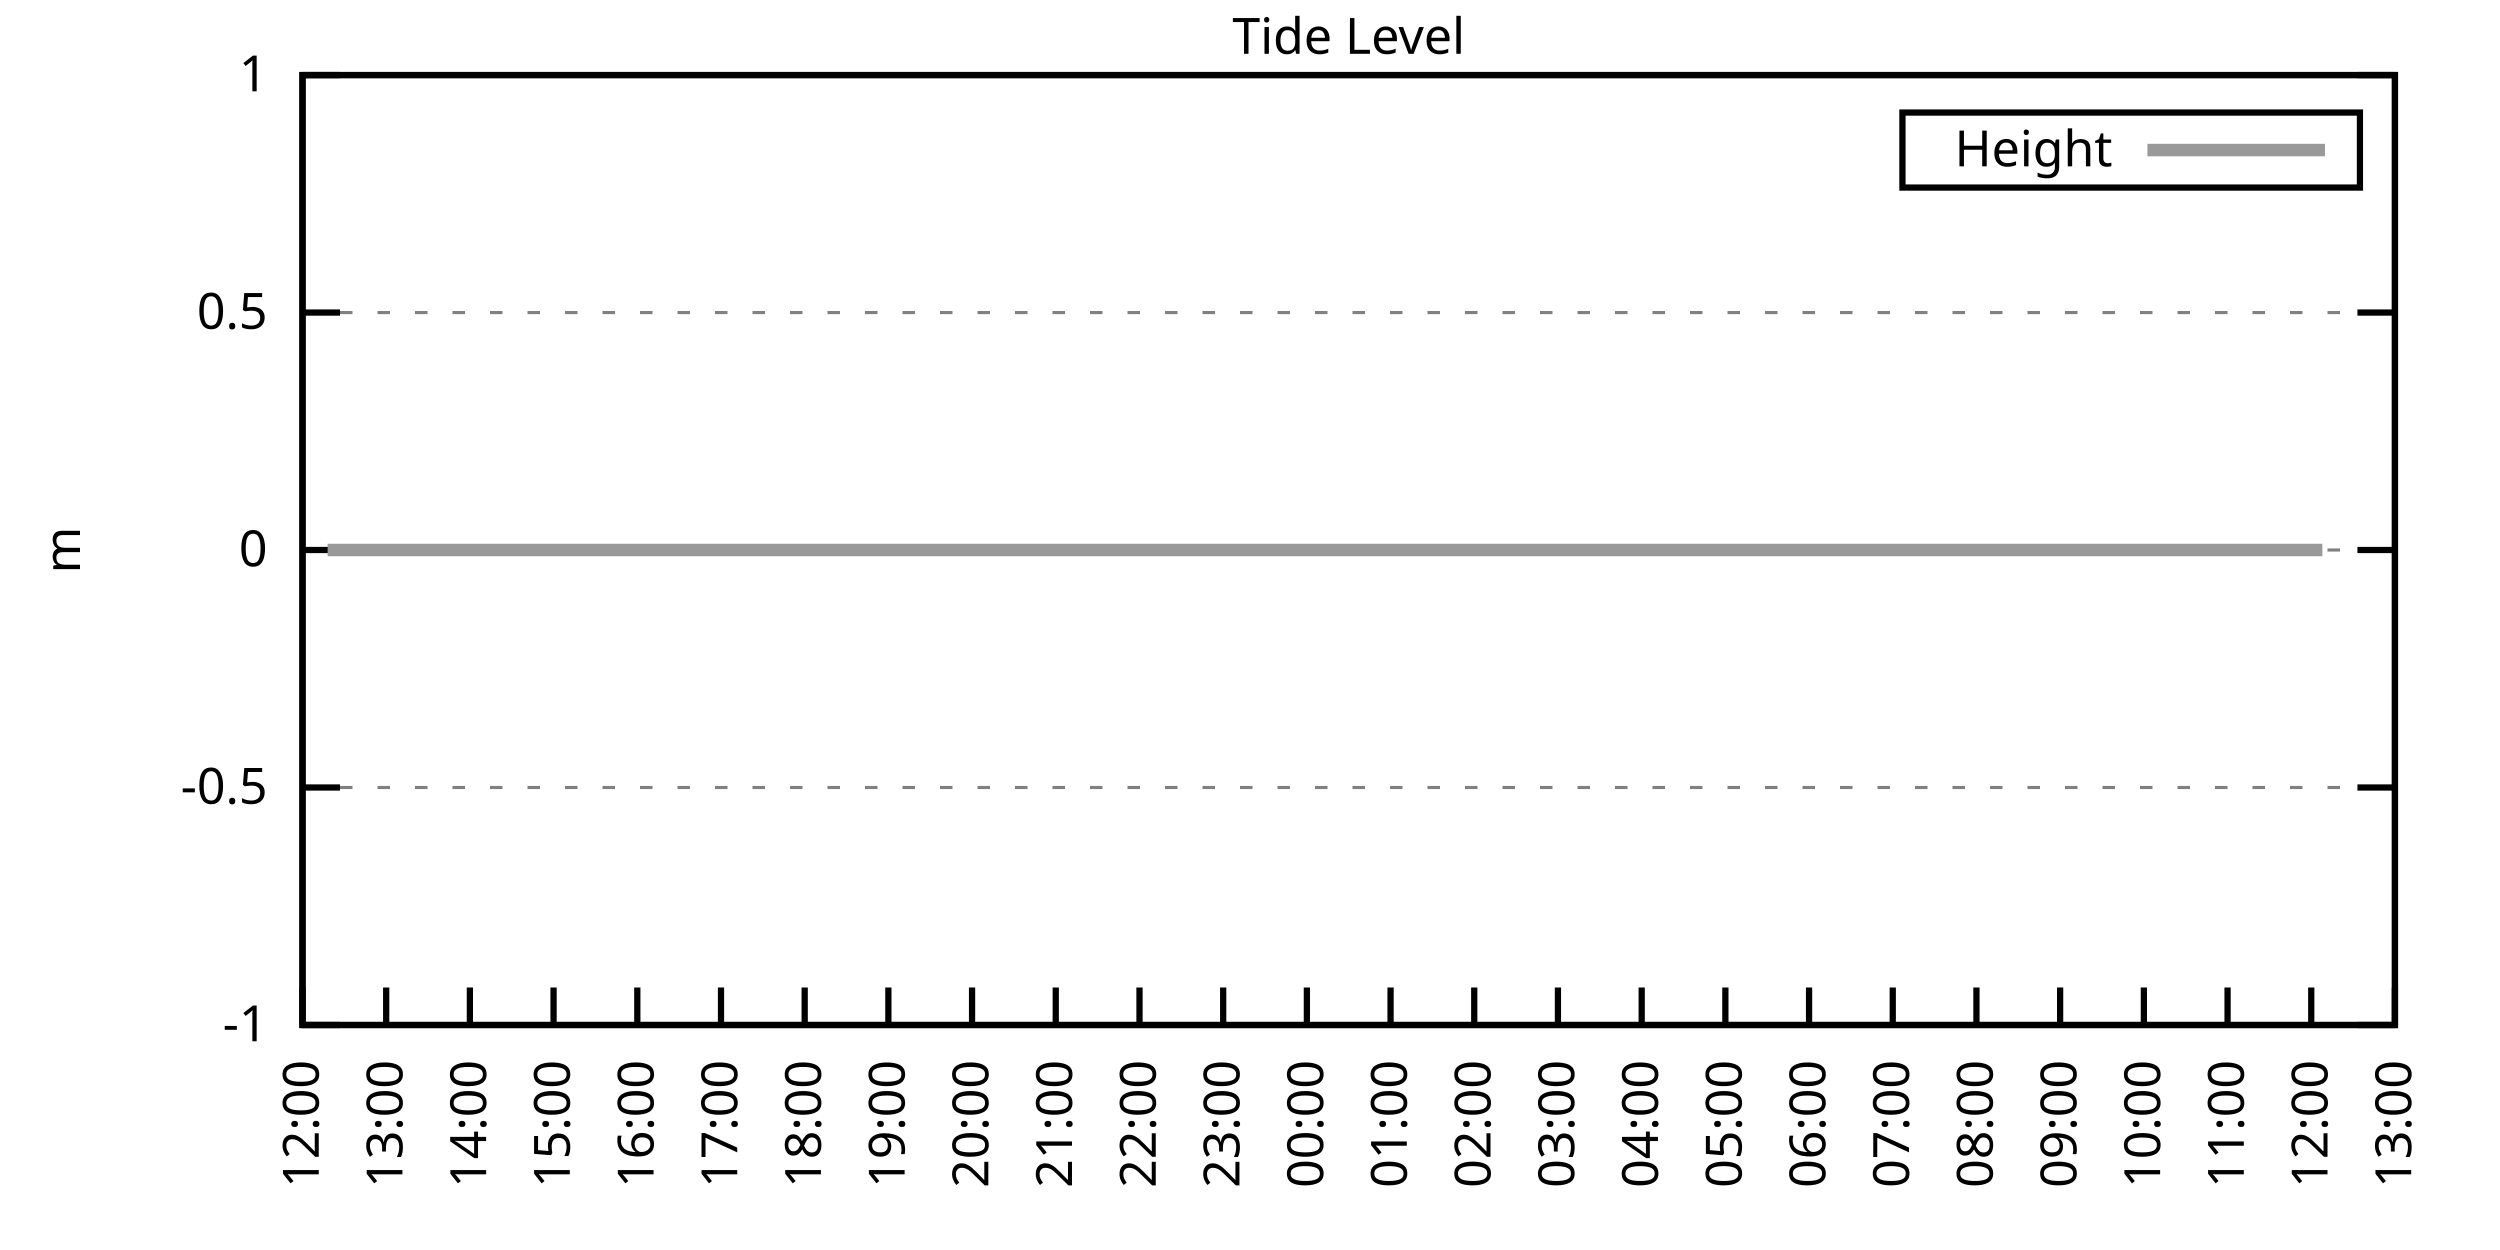
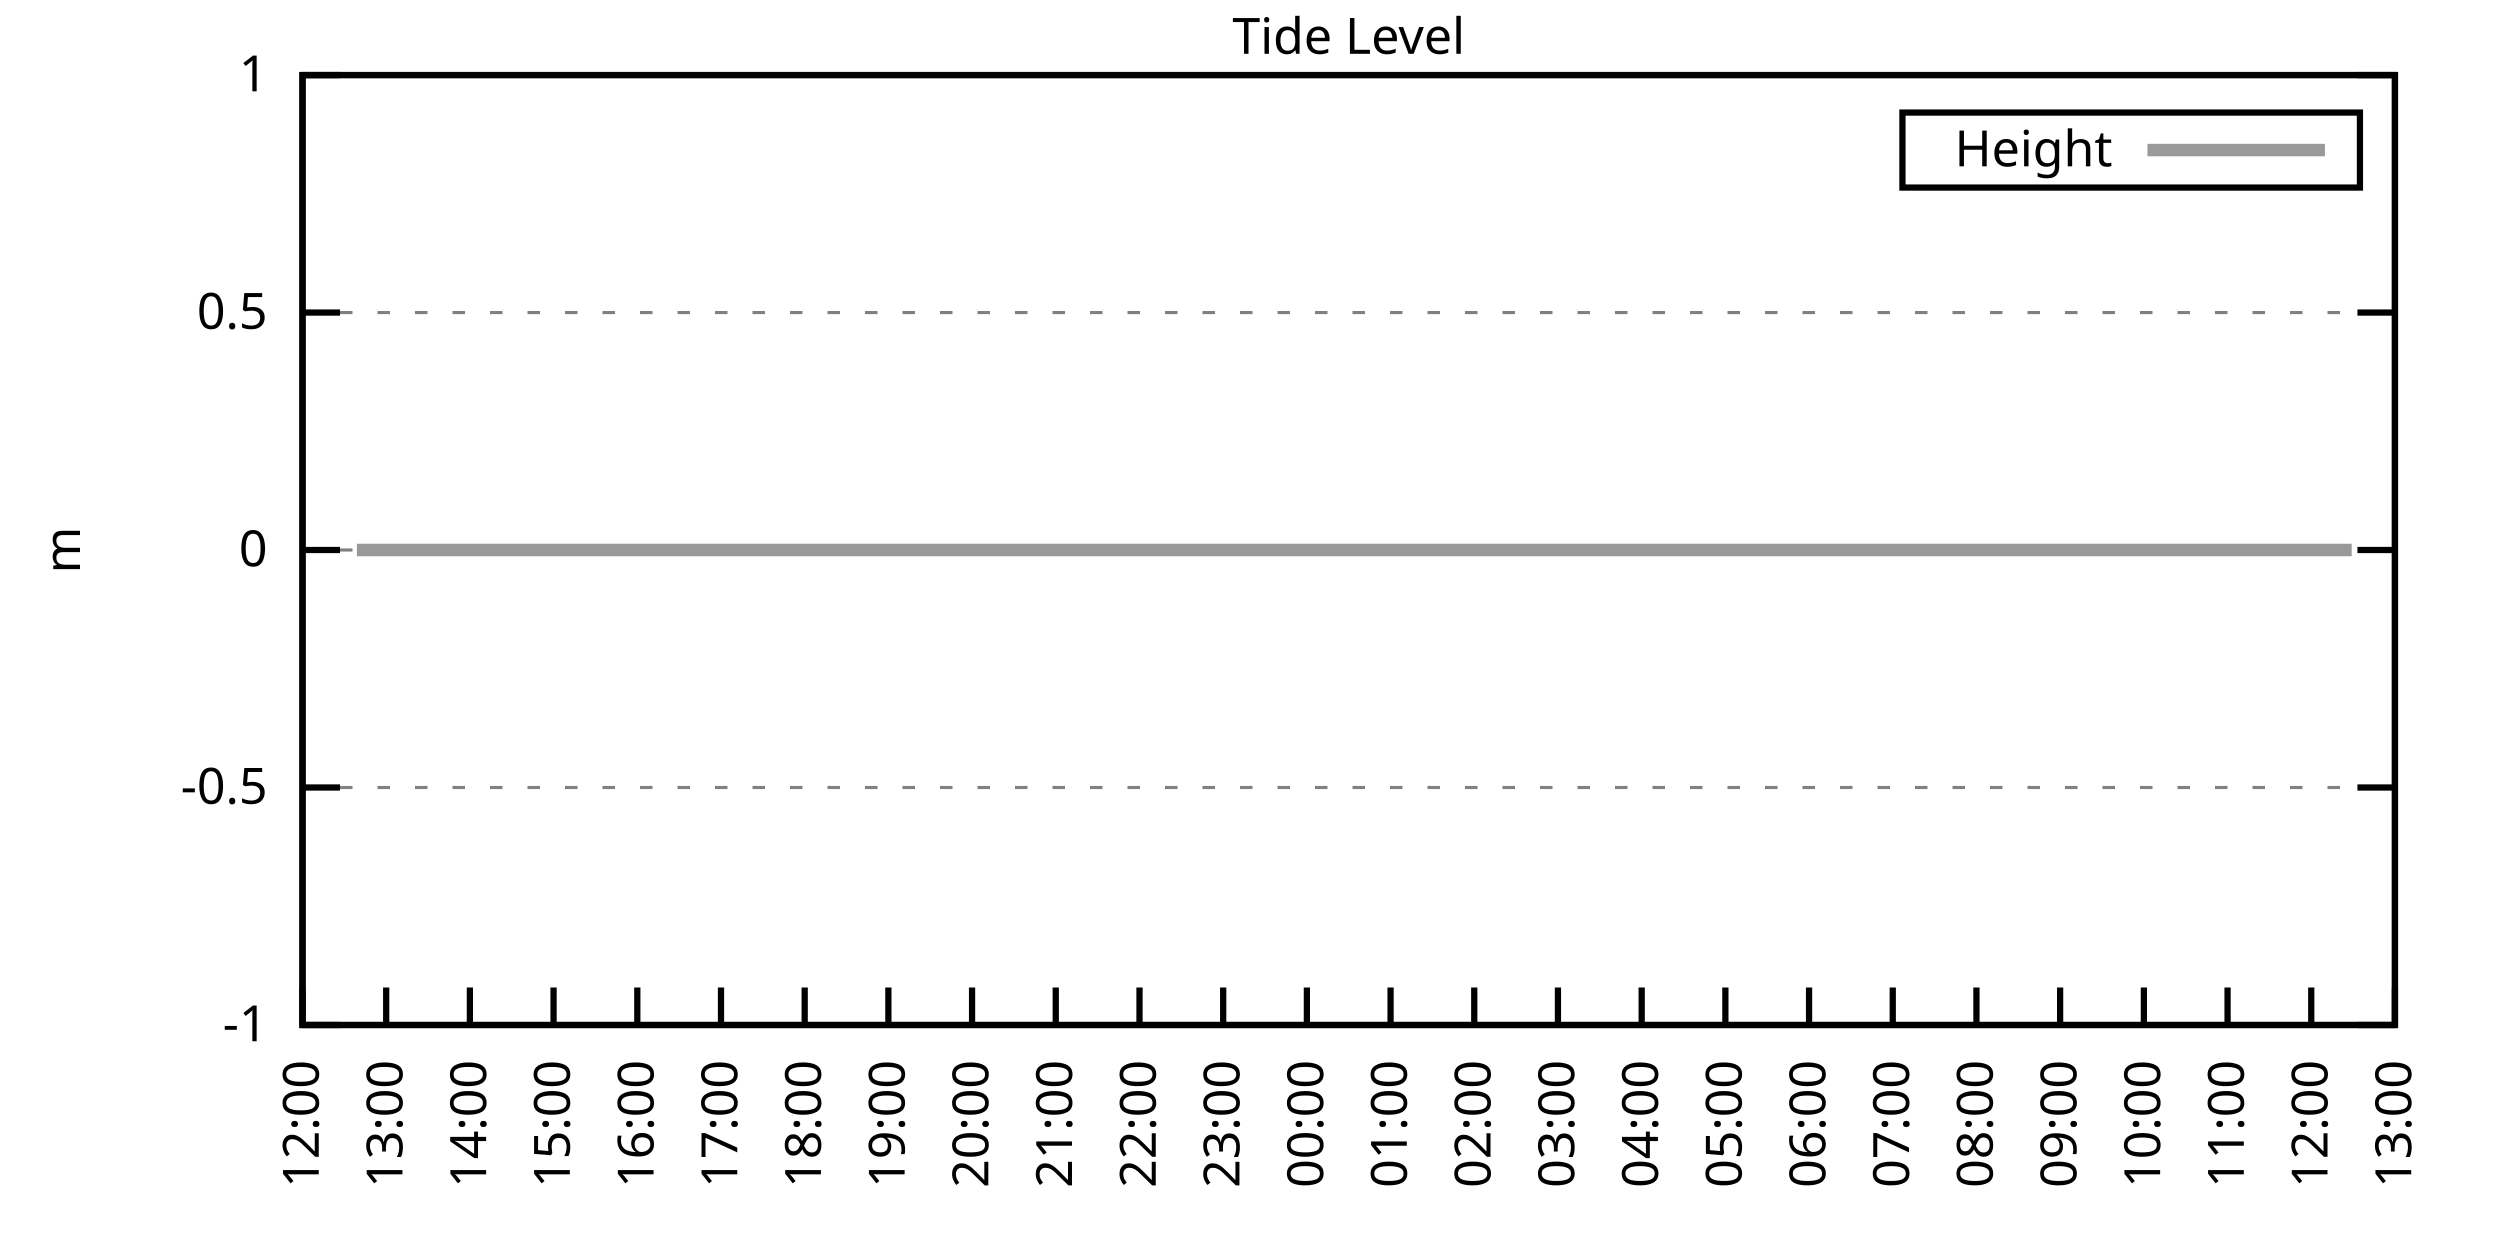
<svg xmlns="http://www.w3.org/2000/svg" xmlns:xlink="http://www.w3.org/1999/xlink" width="400" height="200" viewBox="0 0 400 200">
  <g id="gnuplot_canvas">
    <rect x="0" y="0" width="400" height="200" fill="none" />
    <defs>
      <circle id="gpDot" r="0.5" stroke-width="0.5" stroke="currentColor" />
      <path id="gpPt0" stroke-width="0.333" stroke="currentColor" d="M-1,0 h2 M0,-1 v2" />
      <path id="gpPt1" stroke-width="0.333" stroke="currentColor" d="M-1,-1 L1,1 M1,-1 L-1,1" />
      <path id="gpPt2" stroke-width="0.333" stroke="currentColor" d="M-1,0 L1,0 M0,-1 L0,1 M-1,-1 L1,1 M-1,1 L1,-1" />
      <rect id="gpPt3" stroke-width="0.333" stroke="currentColor" x="-1" y="-1" width="2" height="2" />
      <rect id="gpPt4" stroke-width="0.333" stroke="currentColor" fill="currentColor" x="-1" y="-1" width="2" height="2" />
      <circle id="gpPt5" stroke-width="0.333" stroke="currentColor" cx="0" cy="0" r="1" />
      <use xlink:href="#gpPt5" id="gpPt6" fill="currentColor" stroke="none" />
      <path id="gpPt7" stroke-width="0.333" stroke="currentColor" d="M0,-1.33 L-1.33,0.67 L1.33,0.67 z" />
      <use xlink:href="#gpPt7" id="gpPt8" fill="currentColor" stroke="none" />
      <use xlink:href="#gpPt7" id="gpPt9" stroke="currentColor" transform="rotate(180)" />
      <use xlink:href="#gpPt9" id="gpPt10" fill="currentColor" stroke="none" />
      <use xlink:href="#gpPt3" id="gpPt11" stroke="currentColor" transform="rotate(45)" />
      <use xlink:href="#gpPt11" id="gpPt12" fill="currentColor" stroke="none" />
      <path id="gpPt13" stroke-width="0.333" stroke="currentColor" d="M0,1.330 L1.265,0.411 L0.782,-1.067 L-0.782,-1.076 L-1.265,0.411 z" />
      <use xlink:href="#gpPt13" id="gpPt14" fill="currentColor" stroke="none" />
      <filter id="textbox" filterUnits="objectBoundingBox" x="0" y="0" height="1" width="1">
        <feFlood flood-color="white" flood-opacity="1" result="bgnd" />
        <feComposite in="SourceGraphic" in2="bgnd" operator="atop" />
      </filter>
      <filter id="greybox" filterUnits="objectBoundingBox" x="0" y="0" height="1" width="1">
        <feFlood flood-color="lightgrey" flood-opacity="1" result="grey" />
        <feComposite in="SourceGraphic" in2="grey" operator="atop" />
      </filter>
    </defs>
    <g fill="none" color="white" stroke="currentColor" stroke-width="1.00" stroke-linecap="butt" stroke-linejoin="miter">
</g>
    <g fill="none" color="black" stroke="currentColor" stroke-width="1.00" stroke-linecap="butt" stroke-linejoin="miter">
      <g stroke="none" shape-rendering="crispEdges">
        <polygon fill="rgb(255, 255, 255)" points="48.40,164.00 383.18,164.00 383.18,12.02 48.40,12.02 " />
      </g>
    </g>
    <g fill="none" color="black" stroke="currentColor" stroke-width="1.00" stroke-linecap="butt" stroke-linejoin="miter">
</g>
    <g fill="none" color="black" stroke="black" stroke-width="0.50" stroke-linecap="butt" stroke-linejoin="miter">
</g>
    <g fill="none" color="gray" stroke="currentColor" stroke-width="0.50" stroke-linecap="butt" stroke-linejoin="miter">
      <path stroke="gray" stroke-dasharray="2,4" class="gridline" d="M48.40,164.00 L383.19,164.00  " />
    </g>
    <g fill="none" color="gray" stroke="gray" stroke-width="1.00" stroke-linecap="butt" stroke-linejoin="miter">
</g>
    <g fill="none" color="black" stroke="currentColor" stroke-width="1.00" stroke-linecap="butt" stroke-linejoin="miter">
      <path stroke="black" d="M48.40,164.00 L54.40,164.00 M383.19,164.00 L377.19,164.00  " />
      <g transform="translate(42.80,166.60)" stroke="none" fill="black" font-family="Sans" font-size="8.00" text-anchor="end">
        <text>
          <tspan font-family="Sans">-1</tspan>
        </text>
      </g>
    </g>
    <g fill="none" color="black" stroke="currentColor" stroke-width="1.00" stroke-linecap="butt" stroke-linejoin="miter">
</g>
    <g fill="none" color="black" stroke="black" stroke-width="0.50" stroke-linecap="butt" stroke-linejoin="miter">
</g>
    <g fill="none" color="gray" stroke="currentColor" stroke-width="0.50" stroke-linecap="butt" stroke-linejoin="miter">
      <path stroke="gray" stroke-dasharray="2,4" class="gridline" d="M48.40,126.00 L383.19,126.00  " />
    </g>
    <g fill="none" color="gray" stroke="gray" stroke-width="1.00" stroke-linecap="butt" stroke-linejoin="miter">
</g>
    <g fill="none" color="black" stroke="currentColor" stroke-width="1.00" stroke-linecap="butt" stroke-linejoin="miter">
      <path stroke="black" d="M48.40,126.00 L54.40,126.00 M383.19,126.00 L377.19,126.00  " />
      <g transform="translate(42.80,128.60)" stroke="none" fill="black" font-family="Sans" font-size="8.00" text-anchor="end">
        <text>
          <tspan font-family="Sans">-0.5</tspan>
        </text>
      </g>
    </g>
    <g fill="none" color="black" stroke="currentColor" stroke-width="1.00" stroke-linecap="butt" stroke-linejoin="miter">
</g>
    <g fill="none" color="black" stroke="black" stroke-width="0.50" stroke-linecap="butt" stroke-linejoin="miter">
</g>
    <g fill="none" color="gray" stroke="currentColor" stroke-width="0.50" stroke-linecap="butt" stroke-linejoin="miter">
      <path stroke="gray" stroke-dasharray="2,4" class="gridline" d="M48.40,88.00 L383.19,88.00  " />
    </g>
    <g fill="none" color="gray" stroke="gray" stroke-width="1.00" stroke-linecap="butt" stroke-linejoin="miter">
</g>
    <g fill="none" color="black" stroke="currentColor" stroke-width="1.00" stroke-linecap="butt" stroke-linejoin="miter">
      <path stroke="black" d="M48.40,88.00 L54.40,88.00 M383.19,88.00 L377.19,88.00  " />
      <g transform="translate(42.80,90.60)" stroke="none" fill="black" font-family="Sans" font-size="8.00" text-anchor="end">
        <text>
          <tspan font-family="Sans"> 0</tspan>
        </text>
      </g>
    </g>
    <g fill="none" color="black" stroke="currentColor" stroke-width="1.00" stroke-linecap="butt" stroke-linejoin="miter">
</g>
    <g fill="none" color="black" stroke="black" stroke-width="0.50" stroke-linecap="butt" stroke-linejoin="miter">
</g>
    <g fill="none" color="gray" stroke="currentColor" stroke-width="0.50" stroke-linecap="butt" stroke-linejoin="miter">
      <path stroke="gray" stroke-dasharray="2,4" class="gridline" d="M48.40,50.01 L383.19,50.01  " />
    </g>
    <g fill="none" color="gray" stroke="gray" stroke-width="1.00" stroke-linecap="butt" stroke-linejoin="miter">
</g>
    <g fill="none" color="black" stroke="currentColor" stroke-width="1.00" stroke-linecap="butt" stroke-linejoin="miter">
      <path stroke="black" d="M48.40,50.01 L54.40,50.01 M383.19,50.01 L377.19,50.01  " />
      <g transform="translate(42.80,52.61)" stroke="none" fill="black" font-family="Sans" font-size="8.00" text-anchor="end">
        <text>
          <tspan font-family="Sans"> 0.5</tspan>
        </text>
      </g>
    </g>
    <g fill="none" color="black" stroke="currentColor" stroke-width="1.00" stroke-linecap="butt" stroke-linejoin="miter">
</g>
    <g fill="none" color="black" stroke="black" stroke-width="0.50" stroke-linecap="butt" stroke-linejoin="miter">
</g>
    <g fill="none" color="gray" stroke="currentColor" stroke-width="0.50" stroke-linecap="butt" stroke-linejoin="miter">
      <path stroke="gray" stroke-dasharray="2,4" class="gridline" d="M48.40,12.01 L383.19,12.01  " />
    </g>
    <g fill="none" color="gray" stroke="gray" stroke-width="1.00" stroke-linecap="butt" stroke-linejoin="miter">
</g>
    <g fill="none" color="black" stroke="currentColor" stroke-width="1.00" stroke-linecap="butt" stroke-linejoin="miter">
      <path stroke="black" d="M48.40,12.01 L54.40,12.01 M383.19,12.01 L377.19,12.01  " />
      <g transform="translate(42.80,14.61)" stroke="none" fill="black" font-family="Sans" font-size="8.00" text-anchor="end">
        <text>
          <tspan font-family="Sans"> 1</tspan>
        </text>
      </g>
    </g>
    <g fill="none" color="black" stroke="currentColor" stroke-width="1.00" stroke-linecap="butt" stroke-linejoin="miter">
      <path stroke="black" d="M48.40,164.00 L48.40,158.00  " />
      <g transform="translate(51.00,169.60) rotate(270.00)" stroke="none" fill="black" font-family="Sans" font-size="8.00" text-anchor="end">
        <text>
          <tspan font-family="Sans">12:00</tspan>
        </text>
      </g>
    </g>
    <g fill="none" color="black" stroke="currentColor" stroke-width="1.00" stroke-linecap="butt" stroke-linejoin="miter">
      <path stroke="black" d="M61.79,164.00 L61.79,158.00  " />
      <g transform="translate(64.39,169.60) rotate(270.00)" stroke="none" fill="black" font-family="Sans" font-size="8.00" text-anchor="end">
        <text>
          <tspan font-family="Sans">13:00</tspan>
        </text>
      </g>
    </g>
    <g fill="none" color="black" stroke="currentColor" stroke-width="1.00" stroke-linecap="butt" stroke-linejoin="miter">
      <path stroke="black" d="M75.18,164.00 L75.18,158.00  " />
      <g transform="translate(77.78,169.60) rotate(270.00)" stroke="none" fill="black" font-family="Sans" font-size="8.00" text-anchor="end">
        <text>
          <tspan font-family="Sans">14:00</tspan>
        </text>
      </g>
    </g>
    <g fill="none" color="black" stroke="currentColor" stroke-width="1.00" stroke-linecap="butt" stroke-linejoin="miter">
      <path stroke="black" d="M88.57,164.00 L88.57,158.00  " />
      <g transform="translate(91.17,169.60) rotate(270.00)" stroke="none" fill="black" font-family="Sans" font-size="8.00" text-anchor="end">
        <text>
          <tspan font-family="Sans">15:00</tspan>
        </text>
      </g>
    </g>
    <g fill="none" color="black" stroke="currentColor" stroke-width="1.00" stroke-linecap="butt" stroke-linejoin="miter">
      <path stroke="black" d="M101.97,164.00 L101.97,158.00  " />
      <g transform="translate(104.57,169.60) rotate(270.00)" stroke="none" fill="black" font-family="Sans" font-size="8.00" text-anchor="end">
        <text>
          <tspan font-family="Sans">16:00</tspan>
        </text>
      </g>
    </g>
    <g fill="none" color="black" stroke="currentColor" stroke-width="1.00" stroke-linecap="butt" stroke-linejoin="miter">
      <path stroke="black" d="M115.36,164.00 L115.36,158.00  " />
      <g transform="translate(117.96,169.60) rotate(270.00)" stroke="none" fill="black" font-family="Sans" font-size="8.00" text-anchor="end">
        <text>
          <tspan font-family="Sans">17:00</tspan>
        </text>
      </g>
    </g>
    <g fill="none" color="black" stroke="currentColor" stroke-width="1.00" stroke-linecap="butt" stroke-linejoin="miter">
      <path stroke="black" d="M128.75,164.00 L128.75,158.00  " />
      <g transform="translate(131.35,169.60) rotate(270.00)" stroke="none" fill="black" font-family="Sans" font-size="8.00" text-anchor="end">
        <text>
          <tspan font-family="Sans">18:00</tspan>
        </text>
      </g>
    </g>
    <g fill="none" color="black" stroke="currentColor" stroke-width="1.00" stroke-linecap="butt" stroke-linejoin="miter">
      <path stroke="black" d="M142.14,164.00 L142.14,158.00  " />
      <g transform="translate(144.74,169.60) rotate(270.00)" stroke="none" fill="black" font-family="Sans" font-size="8.00" text-anchor="end">
        <text>
          <tspan font-family="Sans">19:00</tspan>
        </text>
      </g>
    </g>
    <g fill="none" color="black" stroke="currentColor" stroke-width="1.00" stroke-linecap="butt" stroke-linejoin="miter">
      <path stroke="black" d="M155.53,164.00 L155.53,158.00  " />
      <g transform="translate(158.13,169.60) rotate(270.00)" stroke="none" fill="black" font-family="Sans" font-size="8.00" text-anchor="end">
        <text>
          <tspan font-family="Sans">20:00</tspan>
        </text>
      </g>
    </g>
    <g fill="none" color="black" stroke="currentColor" stroke-width="1.00" stroke-linecap="butt" stroke-linejoin="miter">
      <path stroke="black" d="M168.92,164.00 L168.92,158.00  " />
      <g transform="translate(171.52,169.60) rotate(270.00)" stroke="none" fill="black" font-family="Sans" font-size="8.00" text-anchor="end">
        <text>
          <tspan font-family="Sans">21:00</tspan>
        </text>
      </g>
    </g>
    <g fill="none" color="black" stroke="currentColor" stroke-width="1.00" stroke-linecap="butt" stroke-linejoin="miter">
      <path stroke="black" d="M182.32,164.00 L182.32,158.00  " />
      <g transform="translate(184.92,169.60) rotate(270.00)" stroke="none" fill="black" font-family="Sans" font-size="8.00" text-anchor="end">
        <text>
          <tspan font-family="Sans">22:00</tspan>
        </text>
      </g>
    </g>
    <g fill="none" color="black" stroke="currentColor" stroke-width="1.00" stroke-linecap="butt" stroke-linejoin="miter">
      <path stroke="black" d="M195.71,164.00 L195.71,158.00  " />
      <g transform="translate(198.31,169.60) rotate(270.00)" stroke="none" fill="black" font-family="Sans" font-size="8.00" text-anchor="end">
        <text>
          <tspan font-family="Sans">23:00</tspan>
        </text>
      </g>
    </g>
    <g fill="none" color="black" stroke="currentColor" stroke-width="1.00" stroke-linecap="butt" stroke-linejoin="miter">
      <path stroke="black" d="M209.10,164.00 L209.10,158.00  " />
      <g transform="translate(211.70,169.60) rotate(270.00)" stroke="none" fill="black" font-family="Sans" font-size="8.00" text-anchor="end">
        <text>
          <tspan font-family="Sans">00:00</tspan>
        </text>
      </g>
    </g>
    <g fill="none" color="black" stroke="currentColor" stroke-width="1.00" stroke-linecap="butt" stroke-linejoin="miter">
      <path stroke="black" d="M222.49,164.00 L222.49,158.00  " />
      <g transform="translate(225.09,169.60) rotate(270.00)" stroke="none" fill="black" font-family="Sans" font-size="8.00" text-anchor="end">
        <text>
          <tspan font-family="Sans">01:00</tspan>
        </text>
      </g>
    </g>
    <g fill="none" color="black" stroke="currentColor" stroke-width="1.00" stroke-linecap="butt" stroke-linejoin="miter">
      <path stroke="black" d="M235.88,164.00 L235.88,158.00  " />
      <g transform="translate(238.48,169.60) rotate(270.00)" stroke="none" fill="black" font-family="Sans" font-size="8.00" text-anchor="end">
        <text>
          <tspan font-family="Sans">02:00</tspan>
        </text>
      </g>
    </g>
    <g fill="none" color="black" stroke="currentColor" stroke-width="1.00" stroke-linecap="butt" stroke-linejoin="miter">
      <path stroke="black" d="M249.27,164.00 L249.27,158.00  " />
      <g transform="translate(251.87,169.60) rotate(270.00)" stroke="none" fill="black" font-family="Sans" font-size="8.00" text-anchor="end">
        <text>
          <tspan font-family="Sans">03:00</tspan>
        </text>
      </g>
    </g>
    <g fill="none" color="black" stroke="currentColor" stroke-width="1.00" stroke-linecap="butt" stroke-linejoin="miter">
      <path stroke="black" d="M262.67,164.00 L262.67,158.00  " />
      <g transform="translate(265.27,169.60) rotate(270.00)" stroke="none" fill="black" font-family="Sans" font-size="8.00" text-anchor="end">
        <text>
          <tspan font-family="Sans">04:00</tspan>
        </text>
      </g>
    </g>
    <g fill="none" color="black" stroke="currentColor" stroke-width="1.00" stroke-linecap="butt" stroke-linejoin="miter">
      <path stroke="black" d="M276.06,164.00 L276.06,158.00  " />
      <g transform="translate(278.66,169.60) rotate(270.00)" stroke="none" fill="black" font-family="Sans" font-size="8.00" text-anchor="end">
        <text>
          <tspan font-family="Sans">05:00</tspan>
        </text>
      </g>
    </g>
    <g fill="none" color="black" stroke="currentColor" stroke-width="1.00" stroke-linecap="butt" stroke-linejoin="miter">
      <path stroke="black" d="M289.45,164.00 L289.45,158.00  " />
      <g transform="translate(292.05,169.60) rotate(270.00)" stroke="none" fill="black" font-family="Sans" font-size="8.00" text-anchor="end">
        <text>
          <tspan font-family="Sans">06:00</tspan>
        </text>
      </g>
    </g>
    <g fill="none" color="black" stroke="currentColor" stroke-width="1.00" stroke-linecap="butt" stroke-linejoin="miter">
      <path stroke="black" d="M302.84,164.00 L302.84,158.00  " />
      <g transform="translate(305.44,169.60) rotate(270.00)" stroke="none" fill="black" font-family="Sans" font-size="8.00" text-anchor="end">
        <text>
          <tspan font-family="Sans">07:00</tspan>
        </text>
      </g>
    </g>
    <g fill="none" color="black" stroke="currentColor" stroke-width="1.00" stroke-linecap="butt" stroke-linejoin="miter">
      <path stroke="black" d="M316.23,164.00 L316.23,158.00  " />
      <g transform="translate(318.83,169.60) rotate(270.00)" stroke="none" fill="black" font-family="Sans" font-size="8.00" text-anchor="end">
        <text>
          <tspan font-family="Sans">08:00</tspan>
        </text>
      </g>
    </g>
    <g fill="none" color="black" stroke="currentColor" stroke-width="1.00" stroke-linecap="butt" stroke-linejoin="miter">
      <path stroke="black" d="M329.62,164.00 L329.62,158.00  " />
      <g transform="translate(332.22,169.60) rotate(270.00)" stroke="none" fill="black" font-family="Sans" font-size="8.00" text-anchor="end">
        <text>
          <tspan font-family="Sans">09:00</tspan>
        </text>
      </g>
    </g>
    <g fill="none" color="black" stroke="currentColor" stroke-width="1.00" stroke-linecap="butt" stroke-linejoin="miter">
      <path stroke="black" d="M343.02,164.00 L343.02,158.00  " />
      <g transform="translate(345.62,169.60) rotate(270.00)" stroke="none" fill="black" font-family="Sans" font-size="8.00" text-anchor="end">
        <text>
          <tspan font-family="Sans">10:00</tspan>
        </text>
      </g>
    </g>
    <g fill="none" color="black" stroke="currentColor" stroke-width="1.00" stroke-linecap="butt" stroke-linejoin="miter">
      <path stroke="black" d="M356.41,164.00 L356.41,158.00  " />
      <g transform="translate(359.01,169.60) rotate(270.00)" stroke="none" fill="black" font-family="Sans" font-size="8.00" text-anchor="end">
        <text>
          <tspan font-family="Sans">11:00</tspan>
        </text>
      </g>
    </g>
    <g fill="none" color="black" stroke="currentColor" stroke-width="1.00" stroke-linecap="butt" stroke-linejoin="miter">
      <path stroke="black" d="M369.80,164.00 L369.80,158.00  " />
      <g transform="translate(372.40,169.60) rotate(270.00)" stroke="none" fill="black" font-family="Sans" font-size="8.00" text-anchor="end">
        <text>
          <tspan font-family="Sans">12:00</tspan>
        </text>
      </g>
    </g>
    <g fill="none" color="black" stroke="currentColor" stroke-width="1.00" stroke-linecap="butt" stroke-linejoin="miter">
      <path stroke="black" d="M383.19,164.00 L383.19,158.00  " />
      <g transform="translate(385.79,169.60) rotate(270.00)" stroke="none" fill="black" font-family="Sans" font-size="8.00" text-anchor="end">
        <text>
          <tspan font-family="Sans">13:00</tspan>
        </text>
      </g>
    </g>
    <g fill="none" color="black" stroke="currentColor" stroke-width="1.00" stroke-linecap="butt" stroke-linejoin="miter">
</g>
    <g fill="none" color="black" stroke="currentColor" stroke-width="1.00" stroke-linecap="butt" stroke-linejoin="miter">
      <path stroke="black" d="M48.40,12.01 L48.40,164.00 L383.19,164.00 L383.19,12.01 L48.40,12.01 Z  " />
    </g>
    <g fill="none" color="black" stroke="currentColor" stroke-width="1.00" stroke-linecap="butt" stroke-linejoin="miter">
</g>
    <g fill="none" color="black" stroke="currentColor" stroke-width="1.00" stroke-linecap="butt" stroke-linejoin="miter">
      <path stroke="black" d="M304.39,30.01 L304.39,18.01 L377.59,18.01 L377.59,30.01 L304.39,30.01 Z  " />
    </g>
    <g id="Tide_level_plot_1">
      <g fill="none" color="white" stroke="black" stroke-width="2.00" stroke-linecap="butt" stroke-linejoin="miter">
</g>
      <g fill="none" color="black" stroke="currentColor" stroke-width="2.00" stroke-linecap="butt" stroke-linejoin="miter">
        <g transform="translate(337.99,26.61)" stroke="none" fill="black" font-family="Sans" font-size="8.00" text-anchor="end">
          <text>
            <tspan font-family="Sans">Height</tspan>
          </text>
        </g>
      </g>
      <g fill="none" color="black" stroke="currentColor" stroke-width="2.00" stroke-linecap="butt" stroke-linejoin="miter">
-         <path stroke="rgb(153, 153, 153)" d="M343.59,24.01 L371.99,24.01 M52.42,88.00 L54.87,88.00 L57.10,88.00 L59.11,88.00 L61.35,88.00 L63.35,88.00   L65.81,88.00 L68.04,88.00 L70.27,88.00 L72.73,88.00 L74.74,88.00 L77.19,88.00 L78.98,88.00 L81.66,88.00   L83.66,88.00 L86.12,88.00 L88.13,88.00 L90.58,88.00 L92.37,88.00 L94.82,88.00 L97.06,88.00 L99.51,88.00   L101.52,88.00 L103.53,88.00 L106.21,88.00 L108.22,88.00 L110.67,88.00 L112.68,88.00 L114.91,88.00 L117.37,88.00   L119.38,88.00 L121.61,88.00 L124.06,88.00 L126.07,88.00 L128.30,88.00 L130.76,88.00 L132.99,88.00 L135.00,88.00   L137.45,88.00 L139.46,88.00 L141.69,88.00 L143.93,88.00 L146.38,88.00 L148.39,88.00 L150.62,88.00 L153.08,88.00   L155.09,88.00 L157.32,88.00 L159.77,88.00 L161.78,88.00 L164.01,88.00 L166.47,88.00 L168.70,88.00 L170.71,88.00   L173.17,88.00 L174.95,88.00 L177.41,88.00 L179.64,88.00 L181.87,88.00 L183.88,88.00 L186.33,88.00 L188.79,88.00   L190.57,88.00 L193.03,88.00 L195.48,88.00 L197.27,88.00 L199.95,88.00 L201.96,88.00 L204.19,88.00 L206.64,88.00   L208.65,88.00 L211.11,88.00 L212.89,88.00 L215.13,88.00 L217.58,88.00 L219.81,88.00 L222.04,88.00 L224.05,88.00   L226.73,88.00 L228.74,88.00 L231.20,88.00 L232.98,88.00 L234.77,88.00 L237.67,88.00 L239.90,88.00 L242.13,88.00   L244.14,88.00 L246.60,88.00 L248.83,88.00 L251.06,88.00 L253.29,88.00 L255.75,88.00 L257.76,88.00 L260.21,88.00   L262.44,88.00 L264.67,88.00 L266.68,88.00 L268.92,88.00 L271.15,88.00 L273.16,88.00 L275.61,88.00 L277.84,88.00   L280.30,88.00 L282.31,88.00 L284.54,88.00 L286.99,88.00 L289.00,88.00 L291.23,88.00 L293.47,88.00 L295.92,88.00   L297.93,88.00 L300.39,88.00 L302.17,88.00 L304.85,88.00 L306.86,88.00 L309.31,88.00 L311.54,88.00 L313.78,88.00   L316.01,88.00 L317.79,88.00 L320.25,88.00 L322.48,88.00 L324.94,88.00 L326.95,88.00 L329.40,88.00 L331.63,88.00   L333.42,88.00 L335.87,88.00 L338.33,88.00 L340.56,88.00 L342.57,88.00 L345.02,88.00 L347.03,88.00 L349.04,88.00   L351.50,88.00 L353.95,88.00 L355.96,88.00 L357.97,88.00 L360.42,88.00 L362.88,88.00 L364.89,88.00 L367.12,88.00   L369.35,88.00 L371.58,88.00  " />
+         <path stroke="rgb(153, 153, 153)" d="M343.59,24.01 L371.99,24.01 M57.10,88.00 L59.11,88.00 L61.35,88.00 L63.35,88.00 L65.81,88.00 L68.04,88.00   L70.27,88.00 L72.73,88.00 L74.74,88.00 L77.19,88.00 L78.98,88.00 L81.66,88.00 L83.66,88.00 L86.12,88.00   L88.13,88.00 L90.58,88.00 L92.37,88.00 L94.82,88.00 L97.06,88.00 L99.51,88.00 L101.52,88.00 L103.53,88.00   L106.21,88.00 L108.22,88.00 L110.67,88.00 L112.68,88.00 L114.91,88.00 L117.37,88.00 L119.38,88.00 L121.61,88.00   L124.06,88.00 L126.07,88.00 L128.30,88.00 L130.76,88.00 L132.99,88.00 L135.00,88.00 L137.45,88.00 L139.46,88.00   L141.69,88.00 L143.93,88.00 L146.38,88.00 L148.39,88.00 L150.62,88.00 L153.08,88.00 L155.09,88.00 L157.32,88.00   L159.77,88.00 L161.78,88.00 L164.01,88.00 L166.47,88.00 L168.70,88.00 L170.71,88.00 L173.17,88.00 L174.95,88.00   L177.41,88.00 L179.64,88.00 L181.87,88.00 L183.88,88.00 L186.33,88.00 L188.79,88.00 L190.57,88.00 L193.03,88.00   L195.48,88.00 L197.27,88.00 L199.95,88.00 L201.96,88.00 L204.19,88.00 L206.64,88.00 L208.65,88.00 L211.11,88.00   L212.89,88.00 L215.13,88.00 L217.58,88.00 L219.81,88.00 L222.04,88.00 L224.05,88.00 L226.73,88.00 L228.74,88.00   L231.20,88.00 L232.98,88.00 L234.77,88.00 L237.67,88.00 L239.90,88.00 L242.13,88.00 L244.14,88.00 L246.60,88.00   L248.83,88.00 L251.06,88.00 L253.29,88.00 L255.75,88.00 L257.76,88.00 L260.21,88.00 L262.44,88.00 L264.67,88.00   L266.68,88.00 L268.92,88.00 L271.15,88.00 L273.16,88.00 L275.61,88.00 L277.84,88.00 L280.30,88.00 L282.31,88.00   L284.54,88.00 L286.99,88.00 L289.00,88.00 L291.23,88.00 L293.47,88.00 L295.92,88.00 L297.93,88.00 L300.39,88.00   L302.17,88.00 L304.85,88.00 L306.86,88.00 L309.31,88.00 L311.54,88.00 L313.78,88.00 L316.01,88.00 L317.79,88.00   L320.25,88.00 L322.48,88.00 L324.94,88.00 L326.95,88.00 L329.40,88.00 L331.63,88.00 L333.42,88.00 L335.87,88.00   L338.33,88.00 L340.56,88.00 L342.57,88.00 L345.02,88.00 L347.03,88.00 L349.04,88.00 L351.50,88.00 L353.95,88.00   L355.96,88.00 L357.97,88.00 L360.42,88.00 L362.88,88.00 L364.89,88.00 L367.12,88.00 L369.35,88.00 L371.58,88.00   L374.04,88.00 L376.27,88.00  " />
      </g>
    </g>
    <g fill="none" color="black" stroke="currentColor" stroke-width="2.00" stroke-linecap="butt" stroke-linejoin="miter">
</g>
    <g fill="none" color="black" stroke="black" stroke-width="1.00" stroke-linecap="butt" stroke-linejoin="miter">
</g>
    <g fill="none" color="black" stroke="currentColor" stroke-width="1.00" stroke-linecap="butt" stroke-linejoin="miter">
      <path stroke="black" d="M48.40,12.01 L48.40,164.00 L383.19,164.00 L383.19,12.01 L48.40,12.01 Z  " />
      <g transform="translate(12.80,88.01) rotate(270.00)" stroke="none" fill="black" font-family="Sans" font-size="8.00" text-anchor="middle">
        <text>
          <tspan font-family="Sans">m</tspan>
        </text>
      </g>
    </g>
    <g fill="none" color="black" stroke="currentColor" stroke-width="1.00" stroke-linecap="butt" stroke-linejoin="miter">
</g>
    <g fill="none" color="black" stroke="currentColor" stroke-width="1.00" stroke-linecap="butt" stroke-linejoin="miter">
      <g transform="translate(215.79,8.61)" stroke="none" fill="black" font-family="Sans" font-size="8.00" text-anchor="middle">
        <text>
          <tspan font-family="Sans">Tide Level</tspan>
        </text>
      </g>
    </g>
    <g fill="none" color="black" stroke="currentColor" stroke-width="1.00" stroke-linecap="butt" stroke-linejoin="miter">
</g>
  </g>
</svg>
